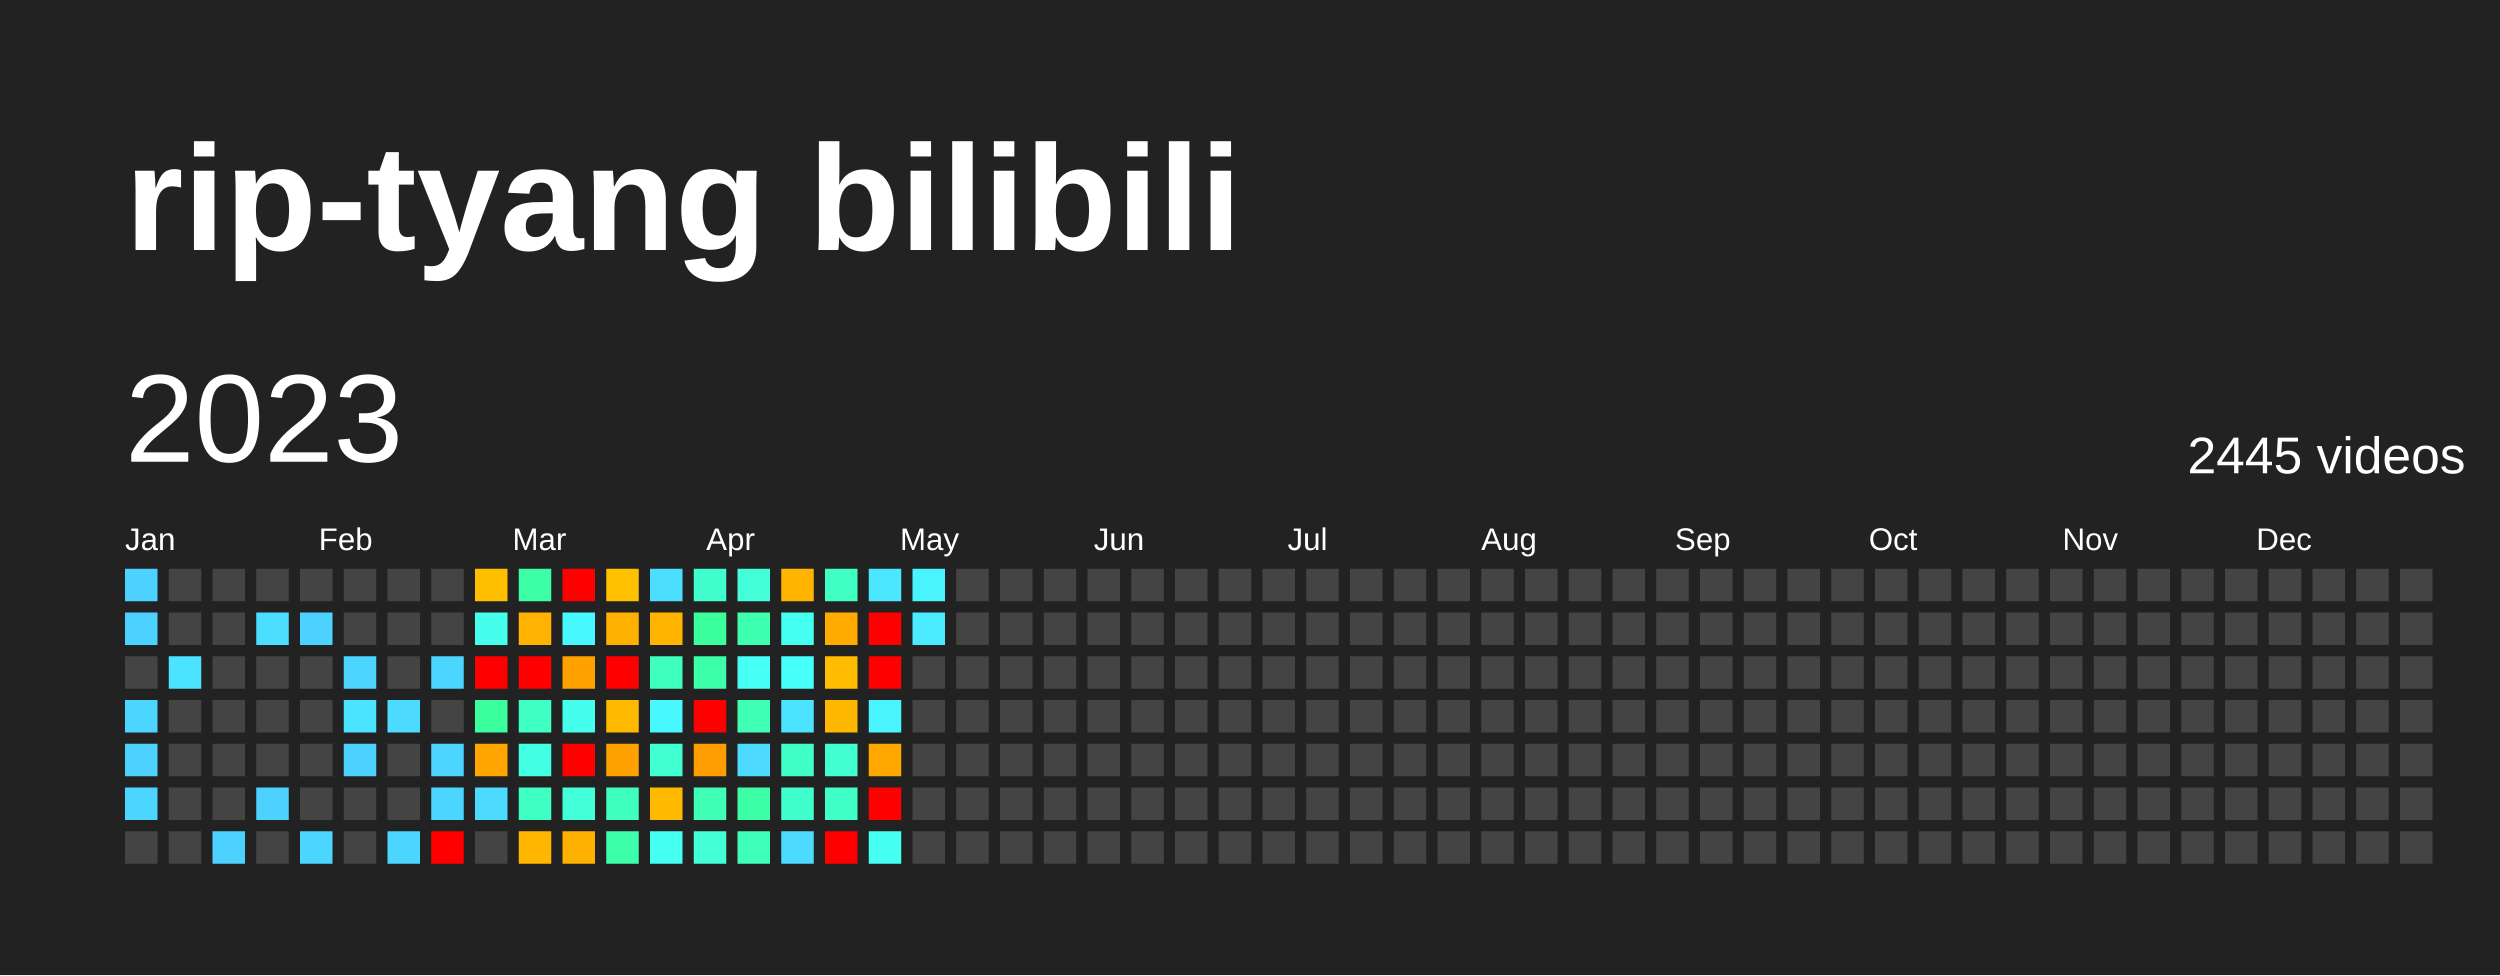
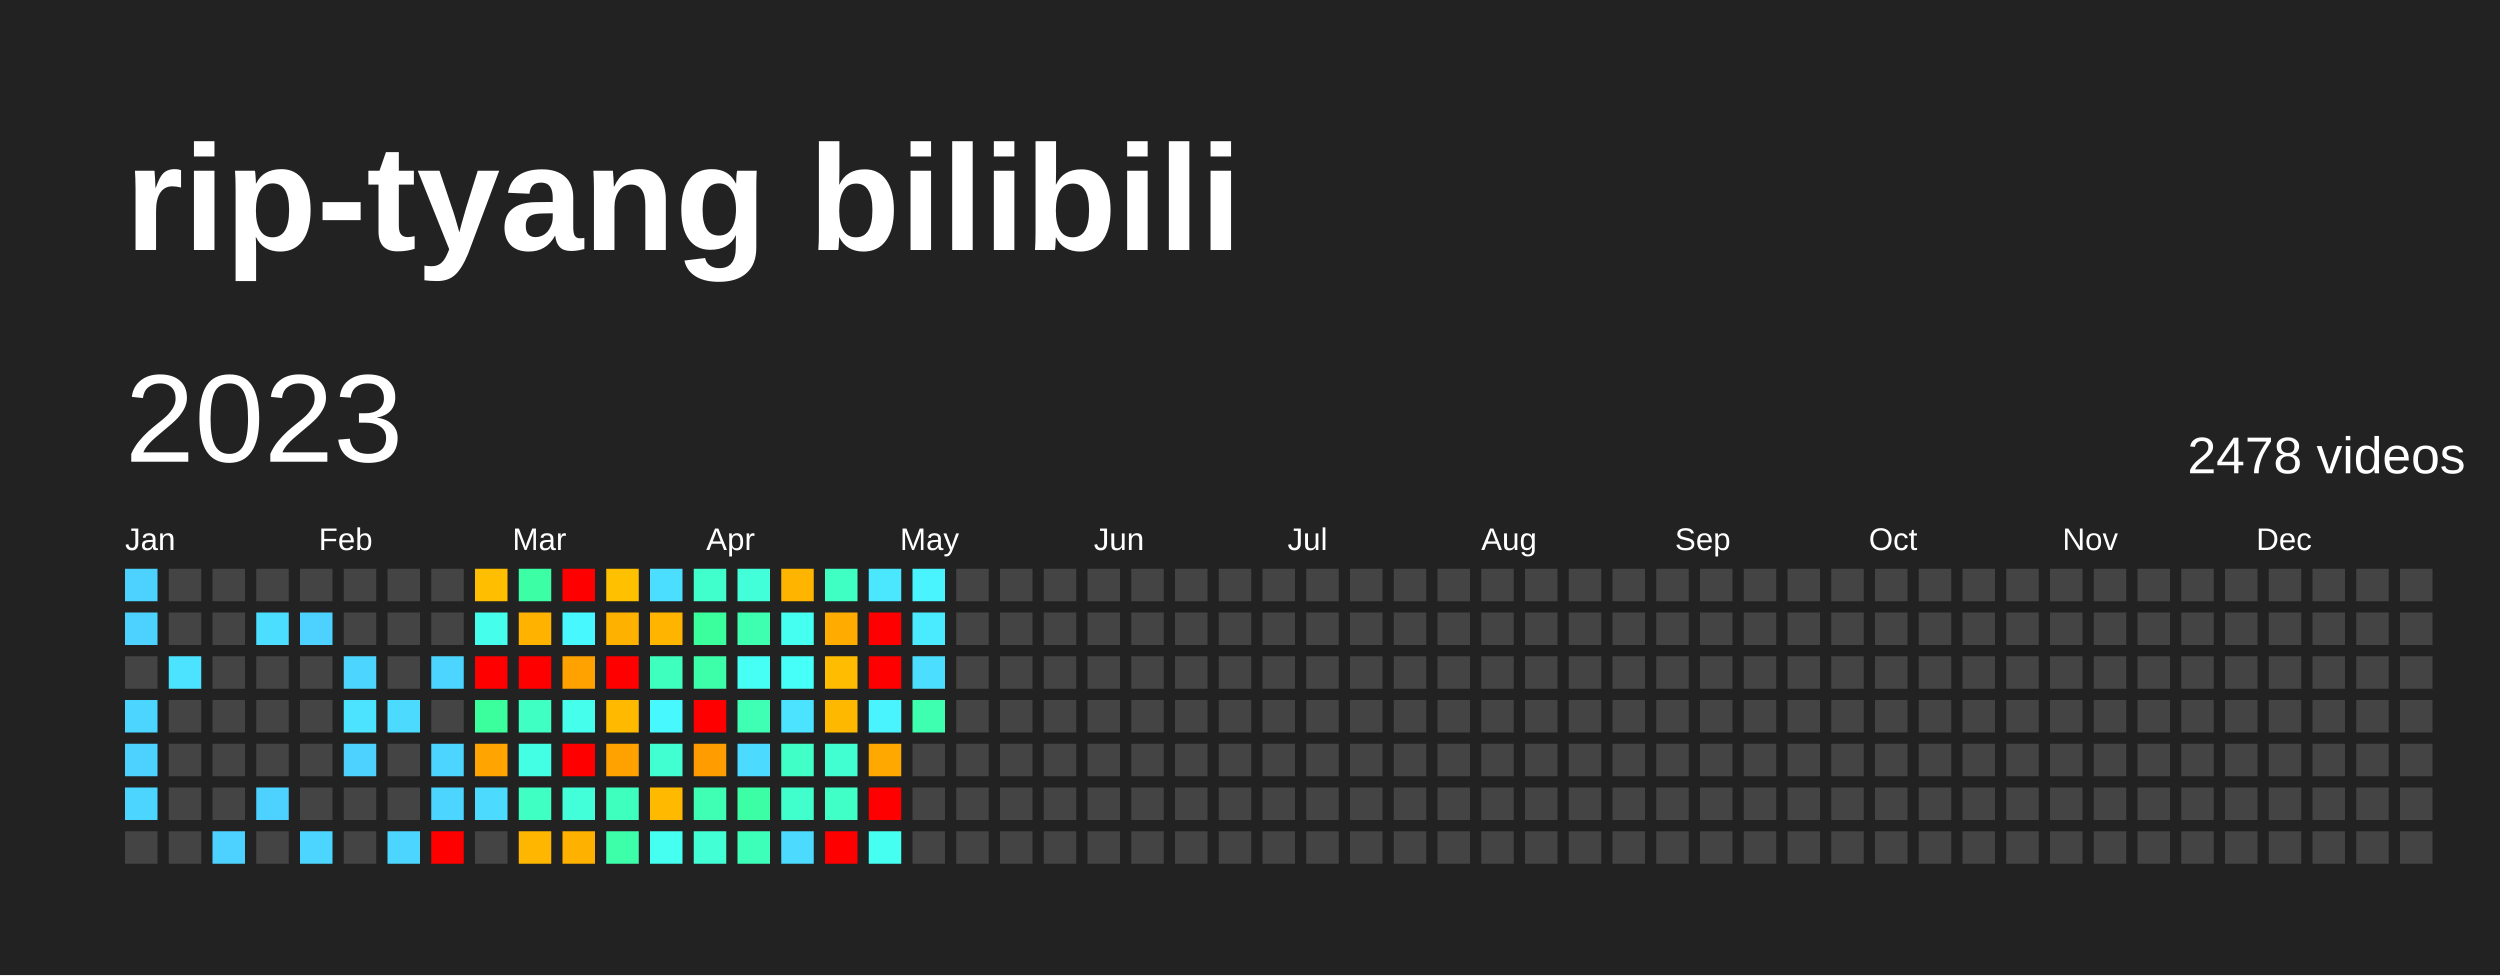
<svg xmlns="http://www.w3.org/2000/svg" baseProfile="full" height="78mm" version="1.1" viewBox="0,0,200,78" width="200mm">
  <defs />
  <rect fill="#222222" height="78" width="200" x="0" y="0" />
  <text fill="#FFFFFF" style="font-size:12px; font-family:Arial; font-weight:bold;" x="10" y="20">rip-tyang bilibili</text>
  <text dominant-baseline="hanging" fill="#FFFFFF" style="font-size:10.0px; font-family:Arial;" x="10" y="30">2023</text>
-   <text dominant-baseline="hanging" fill="#FFFFFF" style="font-size:4.125px; font-family:Arial;" x="175" y="35">2445 videos</text>
+   <text dominant-baseline="hanging" fill="#FFFFFF" style="font-size:4.125px; font-family:Arial;" x="175" y="35">2478 videos</text>
  <text fill="#FFFFFF" style="font-size:2.5px; font-family:Arial" x="10.0" y="44">Jan</text>
  <text fill="#FFFFFF" style="font-size:2.5px; font-family:Arial" x="25.5" y="44">Feb</text>
  <text fill="#FFFFFF" style="font-size:2.5px; font-family:Arial" x="41.0" y="44">Mar</text>
  <text fill="#FFFFFF" style="font-size:2.5px; font-family:Arial" x="56.5" y="44">Apr</text>
  <text fill="#FFFFFF" style="font-size:2.5px; font-family:Arial" x="72.0" y="44">May</text>
  <text fill="#FFFFFF" style="font-size:2.5px; font-family:Arial" x="87.5" y="44">Jun</text>
  <text fill="#FFFFFF" style="font-size:2.5px; font-family:Arial" x="103.0" y="44">Jul</text>
  <text fill="#FFFFFF" style="font-size:2.5px; font-family:Arial" x="118.5" y="44">Aug</text>
  <text fill="#FFFFFF" style="font-size:2.5px; font-family:Arial" x="134.0" y="44">Sep</text>
  <text fill="#FFFFFF" style="font-size:2.5px; font-family:Arial" x="149.5" y="44">Oct</text>
  <text fill="#FFFFFF" style="font-size:2.5px; font-family:Arial" x="165.0" y="44">Nov</text>
  <text fill="#FFFFFF" style="font-size:2.5px; font-family:Arial" x="180.5" y="44">Dec</text>
  <rect fill="#4dd2ff" height="2.6" width="2.6" x="10.0" y="45.5" />
  <rect fill="#4dd2ff" height="2.6" width="2.6" x="10.0" y="49.0" />
  <rect fill="#444444" height="2.6" width="2.6" x="10.0" y="52.5" />
  <rect fill="#4cd6ff" height="2.6" width="2.6" x="10.0" y="56.0" />
  <rect fill="#4dd2ff" height="2.6" width="2.6" x="10.0" y="59.5" />
  <rect fill="#4cd6ff" height="2.6" width="2.6" x="10.0" y="63.0" />
  <rect fill="#444444" height="2.6" width="2.6" x="10.0" y="66.5" />
  <rect fill="#444444" height="2.6" width="2.6" x="13.5" y="45.5" />
  <rect fill="#444444" height="2.6" width="2.6" x="13.5" y="49.0" />
  <rect fill="#4be3ff" height="2.6" width="2.6" x="13.5" y="52.5" />
  <rect fill="#444444" height="2.6" width="2.6" x="13.5" y="56.0" />
  <rect fill="#444444" height="2.6" width="2.6" x="13.5" y="59.5" />
  <rect fill="#444444" height="2.6" width="2.6" x="13.5" y="63.0" />
  <rect fill="#444444" height="2.6" width="2.6" x="13.5" y="66.5" />
  <rect fill="#444444" height="2.6" width="2.6" x="17.0" y="45.5" />
  <rect fill="#444444" height="2.6" width="2.6" x="17.0" y="49.0" />
  <rect fill="#444444" height="2.6" width="2.6" x="17.0" y="52.5" />
  <rect fill="#444444" height="2.6" width="2.6" x="17.0" y="56.0" />
  <rect fill="#444444" height="2.6" width="2.6" x="17.0" y="59.5" />
  <rect fill="#444444" height="2.6" width="2.6" x="17.0" y="63.0" />
  <rect fill="#4dd2ff" height="2.6" width="2.6" x="17.0" y="66.5" />
  <rect fill="#444444" height="2.6" width="2.6" x="20.5" y="45.5" />
  <rect fill="#4bdeff" height="2.6" width="2.6" x="20.5" y="49.0" />
  <rect fill="#444444" height="2.6" width="2.6" x="20.5" y="52.5" />
  <rect fill="#444444" height="2.6" width="2.6" x="20.5" y="56.0" />
  <rect fill="#444444" height="2.6" width="2.6" x="20.5" y="59.5" />
  <rect fill="#4dd2ff" height="2.6" width="2.6" x="20.5" y="63.0" />
  <rect fill="#444444" height="2.6" width="2.6" x="20.5" y="66.5" />
  <rect fill="#444444" height="2.6" width="2.6" x="24.0" y="45.5" />
  <rect fill="#4dd2ff" height="2.6" width="2.6" x="24.0" y="49.0" />
  <rect fill="#444444" height="2.6" width="2.6" x="24.0" y="52.5" />
  <rect fill="#444444" height="2.6" width="2.6" x="24.0" y="56.0" />
  <rect fill="#444444" height="2.6" width="2.6" x="24.0" y="59.5" />
  <rect fill="#444444" height="2.6" width="2.6" x="24.0" y="63.0" />
  <rect fill="#4cd6ff" height="2.6" width="2.6" x="24.0" y="66.5" />
  <rect fill="#444444" height="2.6" width="2.6" x="27.5" y="45.5" />
  <rect fill="#444444" height="2.6" width="2.6" x="27.5" y="49.0" />
  <rect fill="#4cd6ff" height="2.6" width="2.6" x="27.5" y="52.5" />
  <rect fill="#4be3ff" height="2.6" width="2.6" x="27.5" y="56.0" />
  <rect fill="#4dd2ff" height="2.6" width="2.6" x="27.5" y="59.5" />
  <rect fill="#444444" height="2.6" width="2.6" x="27.5" y="63.0" />
  <rect fill="#444444" height="2.6" width="2.6" x="27.5" y="66.5" />
  <rect fill="#444444" height="2.6" width="2.6" x="31.0" y="45.5" />
  <rect fill="#444444" height="2.6" width="2.6" x="31.0" y="49.0" />
  <rect fill="#444444" height="2.6" width="2.6" x="31.0" y="52.5" />
  <rect fill="#4cdaff" height="2.6" width="2.6" x="31.0" y="56.0" />
  <rect fill="#444444" height="2.6" width="2.6" x="31.0" y="59.5" />
  <rect fill="#444444" height="2.6" width="2.6" x="31.0" y="63.0" />
  <rect fill="#4cd6ff" height="2.6" width="2.6" x="31.0" y="66.5" />
  <rect fill="#444444" height="2.6" width="2.6" x="34.5" y="45.5" />
  <rect fill="#444444" height="2.6" width="2.6" x="34.5" y="49.0" />
  <rect fill="#4cd6ff" height="2.6" width="2.6" x="34.5" y="52.5" />
  <rect fill="#444444" height="2.6" width="2.6" x="34.5" y="56.0" />
  <rect fill="#4cd6ff" height="2.6" width="2.6" x="34.5" y="59.5" />
  <rect fill="#4cd6ff" height="2.6" width="2.6" x="34.5" y="63.0" />
  <rect fill="red" height="2.6" width="2.6" x="34.5" y="66.5" />
  <rect fill="#ffbe00" height="2.6" width="2.6" x="38.0" y="45.5" />
  <rect fill="#45ffec" height="2.6" width="2.6" x="38.0" y="49.0" />
  <rect fill="red" height="2.6" width="2.6" x="38.0" y="52.5" />
  <rect fill="#3bff9c" height="2.6" width="2.6" x="38.0" y="56.0" />
  <rect fill="#ffa400" height="2.6" width="2.6" x="38.0" y="59.5" />
  <rect fill="#4cdaff" height="2.6" width="2.6" x="38.0" y="63.0" />
  <rect fill="#444444" height="2.6" width="2.6" x="38.0" y="66.5" />
  <rect fill="#3cffa5" height="2.6" width="2.6" x="41.5" y="45.5" />
  <rect fill="#ffb300" height="2.6" width="2.6" x="41.5" y="49.0" />
  <rect fill="red" height="2.6" width="2.6" x="41.5" y="52.5" />
  <rect fill="#40ffc2" height="2.6" width="2.6" x="41.5" y="56.0" />
  <rect fill="#43ffe3" height="2.6" width="2.6" x="41.5" y="59.5" />
  <rect fill="#40ffc2" height="2.6" width="2.6" x="41.5" y="63.0" />
  <rect fill="#ffb600" height="2.6" width="2.6" x="41.5" y="66.5" />
  <rect fill="red" height="2.6" width="2.6" x="45.0" y="45.5" />
  <rect fill="#48f8ff" height="2.6" width="2.6" x="45.0" y="49.0" />
  <rect fill="#ffa200" height="2.6" width="2.6" x="45.0" y="52.5" />
  <rect fill="#45ffec" height="2.6" width="2.6" x="45.0" y="56.0" />
  <rect fill="red" height="2.6" width="2.6" x="45.0" y="59.5" />
  <rect fill="#42ffda" height="2.6" width="2.6" x="45.0" y="63.0" />
  <rect fill="#ffb100" height="2.6" width="2.6" x="45.0" y="66.5" />
  <rect fill="#ffc000" height="2.6" width="2.6" x="48.5" y="45.5" />
  <rect fill="#ffb100" height="2.6" width="2.6" x="48.5" y="49.0" />
  <rect fill="red" height="2.6" width="2.6" x="48.5" y="52.5" />
  <rect fill="#ffba00" height="2.6" width="2.6" x="48.5" y="56.0" />
  <rect fill="#ffa200" height="2.6" width="2.6" x="48.5" y="59.5" />
  <rect fill="#3fffbe" height="2.6" width="2.6" x="48.5" y="63.0" />
  <rect fill="#3dffaa" height="2.6" width="2.6" x="48.5" y="66.5" />
  <rect fill="#4bdeff" height="2.6" width="2.6" x="52.0" y="45.5" />
  <rect fill="#ffb500" height="2.6" width="2.6" x="52.0" y="49.0" />
  <rect fill="#3fffbe" height="2.6" width="2.6" x="52.0" y="52.5" />
  <rect fill="#48f8ff" height="2.6" width="2.6" x="52.0" y="56.0" />
  <rect fill="#41ffd0" height="2.6" width="2.6" x="52.0" y="59.5" />
  <rect fill="#ffba00" height="2.6" width="2.6" x="52.0" y="63.0" />
  <rect fill="#45fff0" height="2.6" width="2.6" x="52.0" y="66.5" />
  <rect fill="#41ffcc" height="2.6" width="2.6" x="55.5" y="45.5" />
  <rect fill="#3bff9c" height="2.6" width="2.6" x="55.5" y="49.0" />
  <rect fill="#3dffaa" height="2.6" width="2.6" x="55.5" y="52.5" />
  <rect fill="red" height="2.6" width="2.6" x="55.5" y="56.0" />
  <rect fill="#ff9c00" height="2.6" width="2.6" x="55.5" y="59.5" />
  <rect fill="#3effb4" height="2.6" width="2.6" x="55.5" y="63.0" />
  <rect fill="#42ffd5" height="2.6" width="2.6" x="55.5" y="66.5" />
  <rect fill="#42ffda" height="2.6" width="2.6" x="59.0" y="45.5" />
  <rect fill="#3dffaf" height="2.6" width="2.6" x="59.0" y="49.0" />
  <rect fill="#46fff5" height="2.6" width="2.6" x="59.0" y="52.5" />
  <rect fill="#3effb4" height="2.6" width="2.6" x="59.0" y="56.0" />
  <rect fill="#4cdaff" height="2.6" width="2.6" x="59.0" y="59.5" />
  <rect fill="#3cffa5" height="2.6" width="2.6" x="59.0" y="63.0" />
  <rect fill="#3effb9" height="2.6" width="2.6" x="59.0" y="66.5" />
  <rect fill="#ffb500" height="2.6" width="2.6" x="62.5" y="45.5" />
  <rect fill="#45fff0" height="2.6" width="2.6" x="62.5" y="49.0" />
  <rect fill="#46fff9" height="2.6" width="2.6" x="62.5" y="52.5" />
  <rect fill="#4be3ff" height="2.6" width="2.6" x="62.5" y="56.0" />
  <rect fill="#40ffc7" height="2.6" width="2.6" x="62.5" y="59.5" />
  <rect fill="#41ffcc" height="2.6" width="2.6" x="62.5" y="63.0" />
  <rect fill="#4cdaff" height="2.6" width="2.6" x="62.5" y="66.5" />
  <rect fill="#40ffc2" height="2.6" width="2.6" x="66.0" y="45.5" />
  <rect fill="#ffab00" height="2.6" width="2.6" x="66.0" y="49.0" />
  <rect fill="#ffbc00" height="2.6" width="2.6" x="66.0" y="52.5" />
  <rect fill="#ffb800" height="2.6" width="2.6" x="66.0" y="56.0" />
  <rect fill="#41ffd0" height="2.6" width="2.6" x="66.0" y="59.5" />
  <rect fill="#40ffc7" height="2.6" width="2.6" x="66.0" y="63.0" />
  <rect fill="red" height="2.6" width="2.6" x="66.0" y="66.5" />
  <rect fill="#4ae7ff" height="2.6" width="2.6" x="69.5" y="45.5" />
  <rect fill="red" height="2.6" width="2.6" x="69.5" y="49.0" />
  <rect fill="red" height="2.6" width="2.6" x="69.5" y="52.5" />
  <rect fill="#49f4ff" height="2.6" width="2.6" x="69.5" y="56.0" />
  <rect fill="#ffa900" height="2.6" width="2.6" x="69.5" y="59.5" />
  <rect fill="red" height="2.6" width="2.6" x="69.5" y="63.0" />
  <rect fill="#45fff0" height="2.6" width="2.6" x="69.5" y="66.5" />
  <rect fill="#49f4ff" height="2.6" width="2.6" x="73.0" y="45.5" />
  <rect fill="#4aebff" height="2.6" width="2.6" x="73.0" y="49.0" />
-   <rect fill="#444444" height="2.6" width="2.6" x="73.0" y="52.5" />
-   <rect fill="#444444" height="2.6" width="2.6" x="73.0" y="56.0" />
+   <rect fill="#4bdeff" height="2.6" width="2.6" x="73.0" y="52.5" />
+   <rect fill="#3dffaf" height="2.6" width="2.6" x="73.0" y="56.0" />
  <rect fill="#444444" height="2.6" width="2.6" x="73.0" y="59.5" />
  <rect fill="#444444" height="2.6" width="2.6" x="73.0" y="63.0" />
  <rect fill="#444444" height="2.6" width="2.6" x="73.0" y="66.5" />
  <rect fill="#444444" height="2.6" width="2.6" x="76.5" y="45.5" />
  <rect fill="#444444" height="2.6" width="2.6" x="76.5" y="49.0" />
  <rect fill="#444444" height="2.6" width="2.6" x="76.5" y="52.5" />
  <rect fill="#444444" height="2.6" width="2.6" x="76.5" y="56.0" />
  <rect fill="#444444" height="2.6" width="2.6" x="76.5" y="59.5" />
  <rect fill="#444444" height="2.6" width="2.6" x="76.5" y="63.0" />
  <rect fill="#444444" height="2.6" width="2.6" x="76.5" y="66.5" />
  <rect fill="#444444" height="2.6" width="2.6" x="80.0" y="45.5" />
  <rect fill="#444444" height="2.6" width="2.6" x="80.0" y="49.0" />
  <rect fill="#444444" height="2.6" width="2.6" x="80.0" y="52.5" />
  <rect fill="#444444" height="2.6" width="2.6" x="80.0" y="56.0" />
  <rect fill="#444444" height="2.6" width="2.6" x="80.0" y="59.5" />
  <rect fill="#444444" height="2.6" width="2.6" x="80.0" y="63.0" />
  <rect fill="#444444" height="2.6" width="2.6" x="80.0" y="66.5" />
  <rect fill="#444444" height="2.6" width="2.6" x="83.5" y="45.5" />
  <rect fill="#444444" height="2.6" width="2.6" x="83.5" y="49.0" />
  <rect fill="#444444" height="2.6" width="2.6" x="83.5" y="52.5" />
  <rect fill="#444444" height="2.6" width="2.6" x="83.5" y="56.0" />
  <rect fill="#444444" height="2.6" width="2.6" x="83.5" y="59.5" />
  <rect fill="#444444" height="2.6" width="2.6" x="83.5" y="63.0" />
  <rect fill="#444444" height="2.6" width="2.6" x="83.5" y="66.5" />
  <rect fill="#444444" height="2.6" width="2.6" x="87.0" y="45.5" />
  <rect fill="#444444" height="2.6" width="2.6" x="87.0" y="49.0" />
  <rect fill="#444444" height="2.6" width="2.6" x="87.0" y="52.5" />
  <rect fill="#444444" height="2.6" width="2.6" x="87.0" y="56.0" />
  <rect fill="#444444" height="2.6" width="2.6" x="87.0" y="59.5" />
  <rect fill="#444444" height="2.6" width="2.6" x="87.0" y="63.0" />
  <rect fill="#444444" height="2.6" width="2.6" x="87.0" y="66.5" />
  <rect fill="#444444" height="2.6" width="2.6" x="90.5" y="45.5" />
  <rect fill="#444444" height="2.6" width="2.6" x="90.5" y="49.0" />
  <rect fill="#444444" height="2.6" width="2.6" x="90.5" y="52.5" />
  <rect fill="#444444" height="2.6" width="2.6" x="90.5" y="56.0" />
  <rect fill="#444444" height="2.6" width="2.6" x="90.5" y="59.5" />
  <rect fill="#444444" height="2.6" width="2.6" x="90.5" y="63.0" />
  <rect fill="#444444" height="2.6" width="2.6" x="90.5" y="66.5" />
  <rect fill="#444444" height="2.6" width="2.6" x="94.0" y="45.5" />
  <rect fill="#444444" height="2.6" width="2.6" x="94.0" y="49.0" />
  <rect fill="#444444" height="2.6" width="2.6" x="94.0" y="52.5" />
  <rect fill="#444444" height="2.6" width="2.6" x="94.0" y="56.0" />
  <rect fill="#444444" height="2.6" width="2.6" x="94.0" y="59.5" />
  <rect fill="#444444" height="2.6" width="2.6" x="94.0" y="63.0" />
  <rect fill="#444444" height="2.6" width="2.6" x="94.0" y="66.5" />
  <rect fill="#444444" height="2.6" width="2.6" x="97.5" y="45.5" />
  <rect fill="#444444" height="2.6" width="2.6" x="97.5" y="49.0" />
  <rect fill="#444444" height="2.6" width="2.6" x="97.5" y="52.5" />
  <rect fill="#444444" height="2.6" width="2.6" x="97.5" y="56.0" />
  <rect fill="#444444" height="2.6" width="2.6" x="97.5" y="59.5" />
  <rect fill="#444444" height="2.6" width="2.6" x="97.5" y="63.0" />
  <rect fill="#444444" height="2.6" width="2.6" x="97.5" y="66.5" />
  <rect fill="#444444" height="2.6" width="2.6" x="101.0" y="45.5" />
  <rect fill="#444444" height="2.6" width="2.6" x="101.0" y="49.0" />
  <rect fill="#444444" height="2.6" width="2.6" x="101.0" y="52.5" />
  <rect fill="#444444" height="2.6" width="2.6" x="101.0" y="56.0" />
  <rect fill="#444444" height="2.6" width="2.6" x="101.0" y="59.5" />
  <rect fill="#444444" height="2.6" width="2.6" x="101.0" y="63.0" />
  <rect fill="#444444" height="2.6" width="2.6" x="101.0" y="66.5" />
  <rect fill="#444444" height="2.6" width="2.6" x="104.5" y="45.5" />
  <rect fill="#444444" height="2.6" width="2.6" x="104.5" y="49.0" />
  <rect fill="#444444" height="2.6" width="2.6" x="104.5" y="52.5" />
  <rect fill="#444444" height="2.6" width="2.6" x="104.5" y="56.0" />
  <rect fill="#444444" height="2.6" width="2.6" x="104.5" y="59.5" />
  <rect fill="#444444" height="2.6" width="2.6" x="104.5" y="63.0" />
  <rect fill="#444444" height="2.6" width="2.6" x="104.5" y="66.5" />
  <rect fill="#444444" height="2.6" width="2.6" x="108.0" y="45.5" />
  <rect fill="#444444" height="2.6" width="2.6" x="108.0" y="49.0" />
  <rect fill="#444444" height="2.6" width="2.6" x="108.0" y="52.5" />
  <rect fill="#444444" height="2.6" width="2.6" x="108.0" y="56.0" />
  <rect fill="#444444" height="2.6" width="2.6" x="108.0" y="59.5" />
  <rect fill="#444444" height="2.6" width="2.6" x="108.0" y="63.0" />
  <rect fill="#444444" height="2.6" width="2.6" x="108.0" y="66.5" />
  <rect fill="#444444" height="2.6" width="2.6" x="111.5" y="45.5" />
  <rect fill="#444444" height="2.6" width="2.6" x="111.5" y="49.0" />
  <rect fill="#444444" height="2.6" width="2.6" x="111.5" y="52.5" />
  <rect fill="#444444" height="2.6" width="2.6" x="111.5" y="56.0" />
  <rect fill="#444444" height="2.6" width="2.6" x="111.5" y="59.5" />
  <rect fill="#444444" height="2.6" width="2.6" x="111.5" y="63.0" />
  <rect fill="#444444" height="2.6" width="2.6" x="111.5" y="66.5" />
  <rect fill="#444444" height="2.6" width="2.6" x="115.0" y="45.5" />
  <rect fill="#444444" height="2.6" width="2.6" x="115.0" y="49.0" />
  <rect fill="#444444" height="2.6" width="2.6" x="115.0" y="52.5" />
  <rect fill="#444444" height="2.6" width="2.6" x="115.0" y="56.0" />
  <rect fill="#444444" height="2.6" width="2.6" x="115.0" y="59.5" />
  <rect fill="#444444" height="2.6" width="2.6" x="115.0" y="63.0" />
  <rect fill="#444444" height="2.6" width="2.6" x="115.0" y="66.5" />
  <rect fill="#444444" height="2.6" width="2.6" x="118.5" y="45.5" />
  <rect fill="#444444" height="2.6" width="2.6" x="118.5" y="49.0" />
  <rect fill="#444444" height="2.6" width="2.6" x="118.5" y="52.5" />
  <rect fill="#444444" height="2.6" width="2.6" x="118.5" y="56.0" />
  <rect fill="#444444" height="2.6" width="2.6" x="118.5" y="59.5" />
  <rect fill="#444444" height="2.6" width="2.6" x="118.5" y="63.0" />
  <rect fill="#444444" height="2.6" width="2.6" x="118.5" y="66.5" />
  <rect fill="#444444" height="2.6" width="2.6" x="122.0" y="45.5" />
  <rect fill="#444444" height="2.6" width="2.6" x="122.0" y="49.0" />
  <rect fill="#444444" height="2.6" width="2.6" x="122.0" y="52.5" />
  <rect fill="#444444" height="2.6" width="2.6" x="122.0" y="56.0" />
  <rect fill="#444444" height="2.6" width="2.6" x="122.0" y="59.5" />
  <rect fill="#444444" height="2.6" width="2.6" x="122.0" y="63.0" />
  <rect fill="#444444" height="2.6" width="2.6" x="122.0" y="66.5" />
  <rect fill="#444444" height="2.6" width="2.6" x="125.5" y="45.5" />
  <rect fill="#444444" height="2.6" width="2.6" x="125.5" y="49.0" />
  <rect fill="#444444" height="2.6" width="2.6" x="125.5" y="52.5" />
  <rect fill="#444444" height="2.6" width="2.6" x="125.5" y="56.0" />
  <rect fill="#444444" height="2.6" width="2.6" x="125.5" y="59.5" />
  <rect fill="#444444" height="2.6" width="2.6" x="125.5" y="63.0" />
  <rect fill="#444444" height="2.6" width="2.6" x="125.5" y="66.5" />
  <rect fill="#444444" height="2.6" width="2.6" x="129.0" y="45.5" />
  <rect fill="#444444" height="2.6" width="2.6" x="129.0" y="49.0" />
  <rect fill="#444444" height="2.6" width="2.6" x="129.0" y="52.5" />
  <rect fill="#444444" height="2.6" width="2.6" x="129.0" y="56.0" />
  <rect fill="#444444" height="2.6" width="2.6" x="129.0" y="59.5" />
  <rect fill="#444444" height="2.6" width="2.6" x="129.0" y="63.0" />
  <rect fill="#444444" height="2.6" width="2.6" x="129.0" y="66.5" />
  <rect fill="#444444" height="2.6" width="2.6" x="132.5" y="45.5" />
  <rect fill="#444444" height="2.6" width="2.6" x="132.5" y="49.0" />
  <rect fill="#444444" height="2.6" width="2.6" x="132.5" y="52.5" />
  <rect fill="#444444" height="2.6" width="2.6" x="132.5" y="56.0" />
  <rect fill="#444444" height="2.6" width="2.6" x="132.5" y="59.5" />
  <rect fill="#444444" height="2.6" width="2.6" x="132.5" y="63.0" />
  <rect fill="#444444" height="2.6" width="2.6" x="132.5" y="66.5" />
  <rect fill="#444444" height="2.6" width="2.6" x="136.0" y="45.5" />
  <rect fill="#444444" height="2.6" width="2.6" x="136.0" y="49.0" />
  <rect fill="#444444" height="2.6" width="2.6" x="136.0" y="52.5" />
  <rect fill="#444444" height="2.6" width="2.6" x="136.0" y="56.0" />
  <rect fill="#444444" height="2.6" width="2.6" x="136.0" y="59.5" />
  <rect fill="#444444" height="2.6" width="2.6" x="136.0" y="63.0" />
  <rect fill="#444444" height="2.6" width="2.6" x="136.0" y="66.5" />
  <rect fill="#444444" height="2.6" width="2.6" x="139.5" y="45.5" />
  <rect fill="#444444" height="2.6" width="2.6" x="139.5" y="49.0" />
  <rect fill="#444444" height="2.6" width="2.6" x="139.5" y="52.5" />
  <rect fill="#444444" height="2.6" width="2.6" x="139.5" y="56.0" />
  <rect fill="#444444" height="2.6" width="2.6" x="139.5" y="59.5" />
  <rect fill="#444444" height="2.6" width="2.6" x="139.5" y="63.0" />
  <rect fill="#444444" height="2.6" width="2.6" x="139.5" y="66.5" />
  <rect fill="#444444" height="2.6" width="2.6" x="143.0" y="45.5" />
  <rect fill="#444444" height="2.6" width="2.6" x="143.0" y="49.0" />
  <rect fill="#444444" height="2.6" width="2.6" x="143.0" y="52.5" />
  <rect fill="#444444" height="2.6" width="2.6" x="143.0" y="56.0" />
  <rect fill="#444444" height="2.6" width="2.6" x="143.0" y="59.5" />
  <rect fill="#444444" height="2.6" width="2.6" x="143.0" y="63.0" />
  <rect fill="#444444" height="2.6" width="2.6" x="143.0" y="66.5" />
  <rect fill="#444444" height="2.6" width="2.6" x="146.5" y="45.5" />
  <rect fill="#444444" height="2.6" width="2.6" x="146.5" y="49.0" />
  <rect fill="#444444" height="2.6" width="2.6" x="146.5" y="52.5" />
  <rect fill="#444444" height="2.6" width="2.6" x="146.5" y="56.0" />
  <rect fill="#444444" height="2.6" width="2.6" x="146.5" y="59.5" />
  <rect fill="#444444" height="2.6" width="2.6" x="146.5" y="63.0" />
  <rect fill="#444444" height="2.6" width="2.6" x="146.5" y="66.5" />
  <rect fill="#444444" height="2.6" width="2.6" x="150.0" y="45.5" />
  <rect fill="#444444" height="2.6" width="2.6" x="150.0" y="49.0" />
  <rect fill="#444444" height="2.6" width="2.6" x="150.0" y="52.5" />
  <rect fill="#444444" height="2.6" width="2.6" x="150.0" y="56.0" />
  <rect fill="#444444" height="2.6" width="2.6" x="150.0" y="59.5" />
  <rect fill="#444444" height="2.6" width="2.6" x="150.0" y="63.0" />
  <rect fill="#444444" height="2.6" width="2.6" x="150.0" y="66.5" />
  <rect fill="#444444" height="2.6" width="2.6" x="153.5" y="45.5" />
  <rect fill="#444444" height="2.6" width="2.6" x="153.5" y="49.0" />
  <rect fill="#444444" height="2.6" width="2.6" x="153.5" y="52.5" />
  <rect fill="#444444" height="2.6" width="2.6" x="153.5" y="56.0" />
  <rect fill="#444444" height="2.6" width="2.6" x="153.5" y="59.5" />
  <rect fill="#444444" height="2.6" width="2.6" x="153.5" y="63.0" />
  <rect fill="#444444" height="2.6" width="2.6" x="153.5" y="66.5" />
  <rect fill="#444444" height="2.6" width="2.6" x="157.0" y="45.5" />
  <rect fill="#444444" height="2.6" width="2.6" x="157.0" y="49.0" />
  <rect fill="#444444" height="2.6" width="2.6" x="157.0" y="52.5" />
  <rect fill="#444444" height="2.6" width="2.6" x="157.0" y="56.0" />
  <rect fill="#444444" height="2.6" width="2.6" x="157.0" y="59.5" />
  <rect fill="#444444" height="2.6" width="2.6" x="157.0" y="63.0" />
  <rect fill="#444444" height="2.6" width="2.6" x="157.0" y="66.5" />
  <rect fill="#444444" height="2.6" width="2.6" x="160.5" y="45.5" />
  <rect fill="#444444" height="2.6" width="2.6" x="160.5" y="49.0" />
  <rect fill="#444444" height="2.6" width="2.6" x="160.5" y="52.5" />
  <rect fill="#444444" height="2.6" width="2.6" x="160.5" y="56.0" />
  <rect fill="#444444" height="2.6" width="2.6" x="160.5" y="59.5" />
  <rect fill="#444444" height="2.6" width="2.6" x="160.5" y="63.0" />
  <rect fill="#444444" height="2.6" width="2.6" x="160.5" y="66.5" />
  <rect fill="#444444" height="2.6" width="2.6" x="164.0" y="45.5" />
  <rect fill="#444444" height="2.6" width="2.6" x="164.0" y="49.0" />
  <rect fill="#444444" height="2.6" width="2.6" x="164.0" y="52.5" />
  <rect fill="#444444" height="2.6" width="2.6" x="164.0" y="56.0" />
  <rect fill="#444444" height="2.6" width="2.6" x="164.0" y="59.5" />
  <rect fill="#444444" height="2.6" width="2.6" x="164.0" y="63.0" />
  <rect fill="#444444" height="2.6" width="2.6" x="164.0" y="66.5" />
  <rect fill="#444444" height="2.6" width="2.6" x="167.5" y="45.5" />
  <rect fill="#444444" height="2.6" width="2.6" x="167.5" y="49.0" />
  <rect fill="#444444" height="2.6" width="2.6" x="167.5" y="52.5" />
  <rect fill="#444444" height="2.6" width="2.6" x="167.5" y="56.0" />
  <rect fill="#444444" height="2.6" width="2.6" x="167.5" y="59.5" />
  <rect fill="#444444" height="2.6" width="2.6" x="167.5" y="63.0" />
  <rect fill="#444444" height="2.6" width="2.6" x="167.5" y="66.5" />
  <rect fill="#444444" height="2.6" width="2.6" x="171.0" y="45.5" />
  <rect fill="#444444" height="2.6" width="2.6" x="171.0" y="49.0" />
  <rect fill="#444444" height="2.6" width="2.6" x="171.0" y="52.5" />
  <rect fill="#444444" height="2.6" width="2.6" x="171.0" y="56.0" />
  <rect fill="#444444" height="2.6" width="2.6" x="171.0" y="59.5" />
  <rect fill="#444444" height="2.6" width="2.6" x="171.0" y="63.0" />
  <rect fill="#444444" height="2.6" width="2.6" x="171.0" y="66.5" />
  <rect fill="#444444" height="2.6" width="2.6" x="174.5" y="45.5" />
  <rect fill="#444444" height="2.6" width="2.6" x="174.5" y="49.0" />
  <rect fill="#444444" height="2.6" width="2.6" x="174.5" y="52.5" />
  <rect fill="#444444" height="2.6" width="2.6" x="174.5" y="56.0" />
  <rect fill="#444444" height="2.6" width="2.6" x="174.5" y="59.5" />
  <rect fill="#444444" height="2.6" width="2.6" x="174.5" y="63.0" />
  <rect fill="#444444" height="2.6" width="2.6" x="174.5" y="66.5" />
  <rect fill="#444444" height="2.6" width="2.6" x="178.0" y="45.5" />
  <rect fill="#444444" height="2.6" width="2.6" x="178.0" y="49.0" />
  <rect fill="#444444" height="2.6" width="2.6" x="178.0" y="52.5" />
  <rect fill="#444444" height="2.6" width="2.6" x="178.0" y="56.0" />
  <rect fill="#444444" height="2.6" width="2.6" x="178.0" y="59.5" />
  <rect fill="#444444" height="2.6" width="2.6" x="178.0" y="63.0" />
  <rect fill="#444444" height="2.6" width="2.6" x="178.0" y="66.5" />
  <rect fill="#444444" height="2.6" width="2.6" x="181.5" y="45.5" />
  <rect fill="#444444" height="2.6" width="2.6" x="181.5" y="49.0" />
  <rect fill="#444444" height="2.6" width="2.6" x="181.5" y="52.5" />
  <rect fill="#444444" height="2.6" width="2.6" x="181.5" y="56.0" />
  <rect fill="#444444" height="2.6" width="2.6" x="181.5" y="59.5" />
  <rect fill="#444444" height="2.6" width="2.6" x="181.5" y="63.0" />
  <rect fill="#444444" height="2.6" width="2.6" x="181.5" y="66.5" />
  <rect fill="#444444" height="2.6" width="2.6" x="185.0" y="45.5" />
  <rect fill="#444444" height="2.6" width="2.6" x="185.0" y="49.0" />
  <rect fill="#444444" height="2.6" width="2.6" x="185.0" y="52.5" />
  <rect fill="#444444" height="2.6" width="2.6" x="185.0" y="56.0" />
  <rect fill="#444444" height="2.6" width="2.6" x="185.0" y="59.5" />
  <rect fill="#444444" height="2.6" width="2.6" x="185.0" y="63.0" />
  <rect fill="#444444" height="2.6" width="2.6" x="185.0" y="66.5" />
  <rect fill="#444444" height="2.6" width="2.6" x="188.5" y="45.5" />
  <rect fill="#444444" height="2.6" width="2.6" x="188.5" y="49.0" />
  <rect fill="#444444" height="2.6" width="2.6" x="188.5" y="52.5" />
  <rect fill="#444444" height="2.6" width="2.6" x="188.5" y="56.0" />
  <rect fill="#444444" height="2.6" width="2.6" x="188.5" y="59.5" />
  <rect fill="#444444" height="2.6" width="2.6" x="188.5" y="63.0" />
  <rect fill="#444444" height="2.6" width="2.6" x="188.5" y="66.5" />
  <rect fill="#444444" height="2.6" width="2.6" x="192.0" y="45.5" />
  <rect fill="#444444" height="2.6" width="2.6" x="192.0" y="49.0" />
  <rect fill="#444444" height="2.6" width="2.6" x="192.0" y="52.5" />
  <rect fill="#444444" height="2.6" width="2.6" x="192.0" y="56.0" />
  <rect fill="#444444" height="2.6" width="2.6" x="192.0" y="59.5" />
  <rect fill="#444444" height="2.6" width="2.6" x="192.0" y="63.0" />
  <rect fill="#444444" height="2.6" width="2.6" x="192.0" y="66.5" />
</svg>
